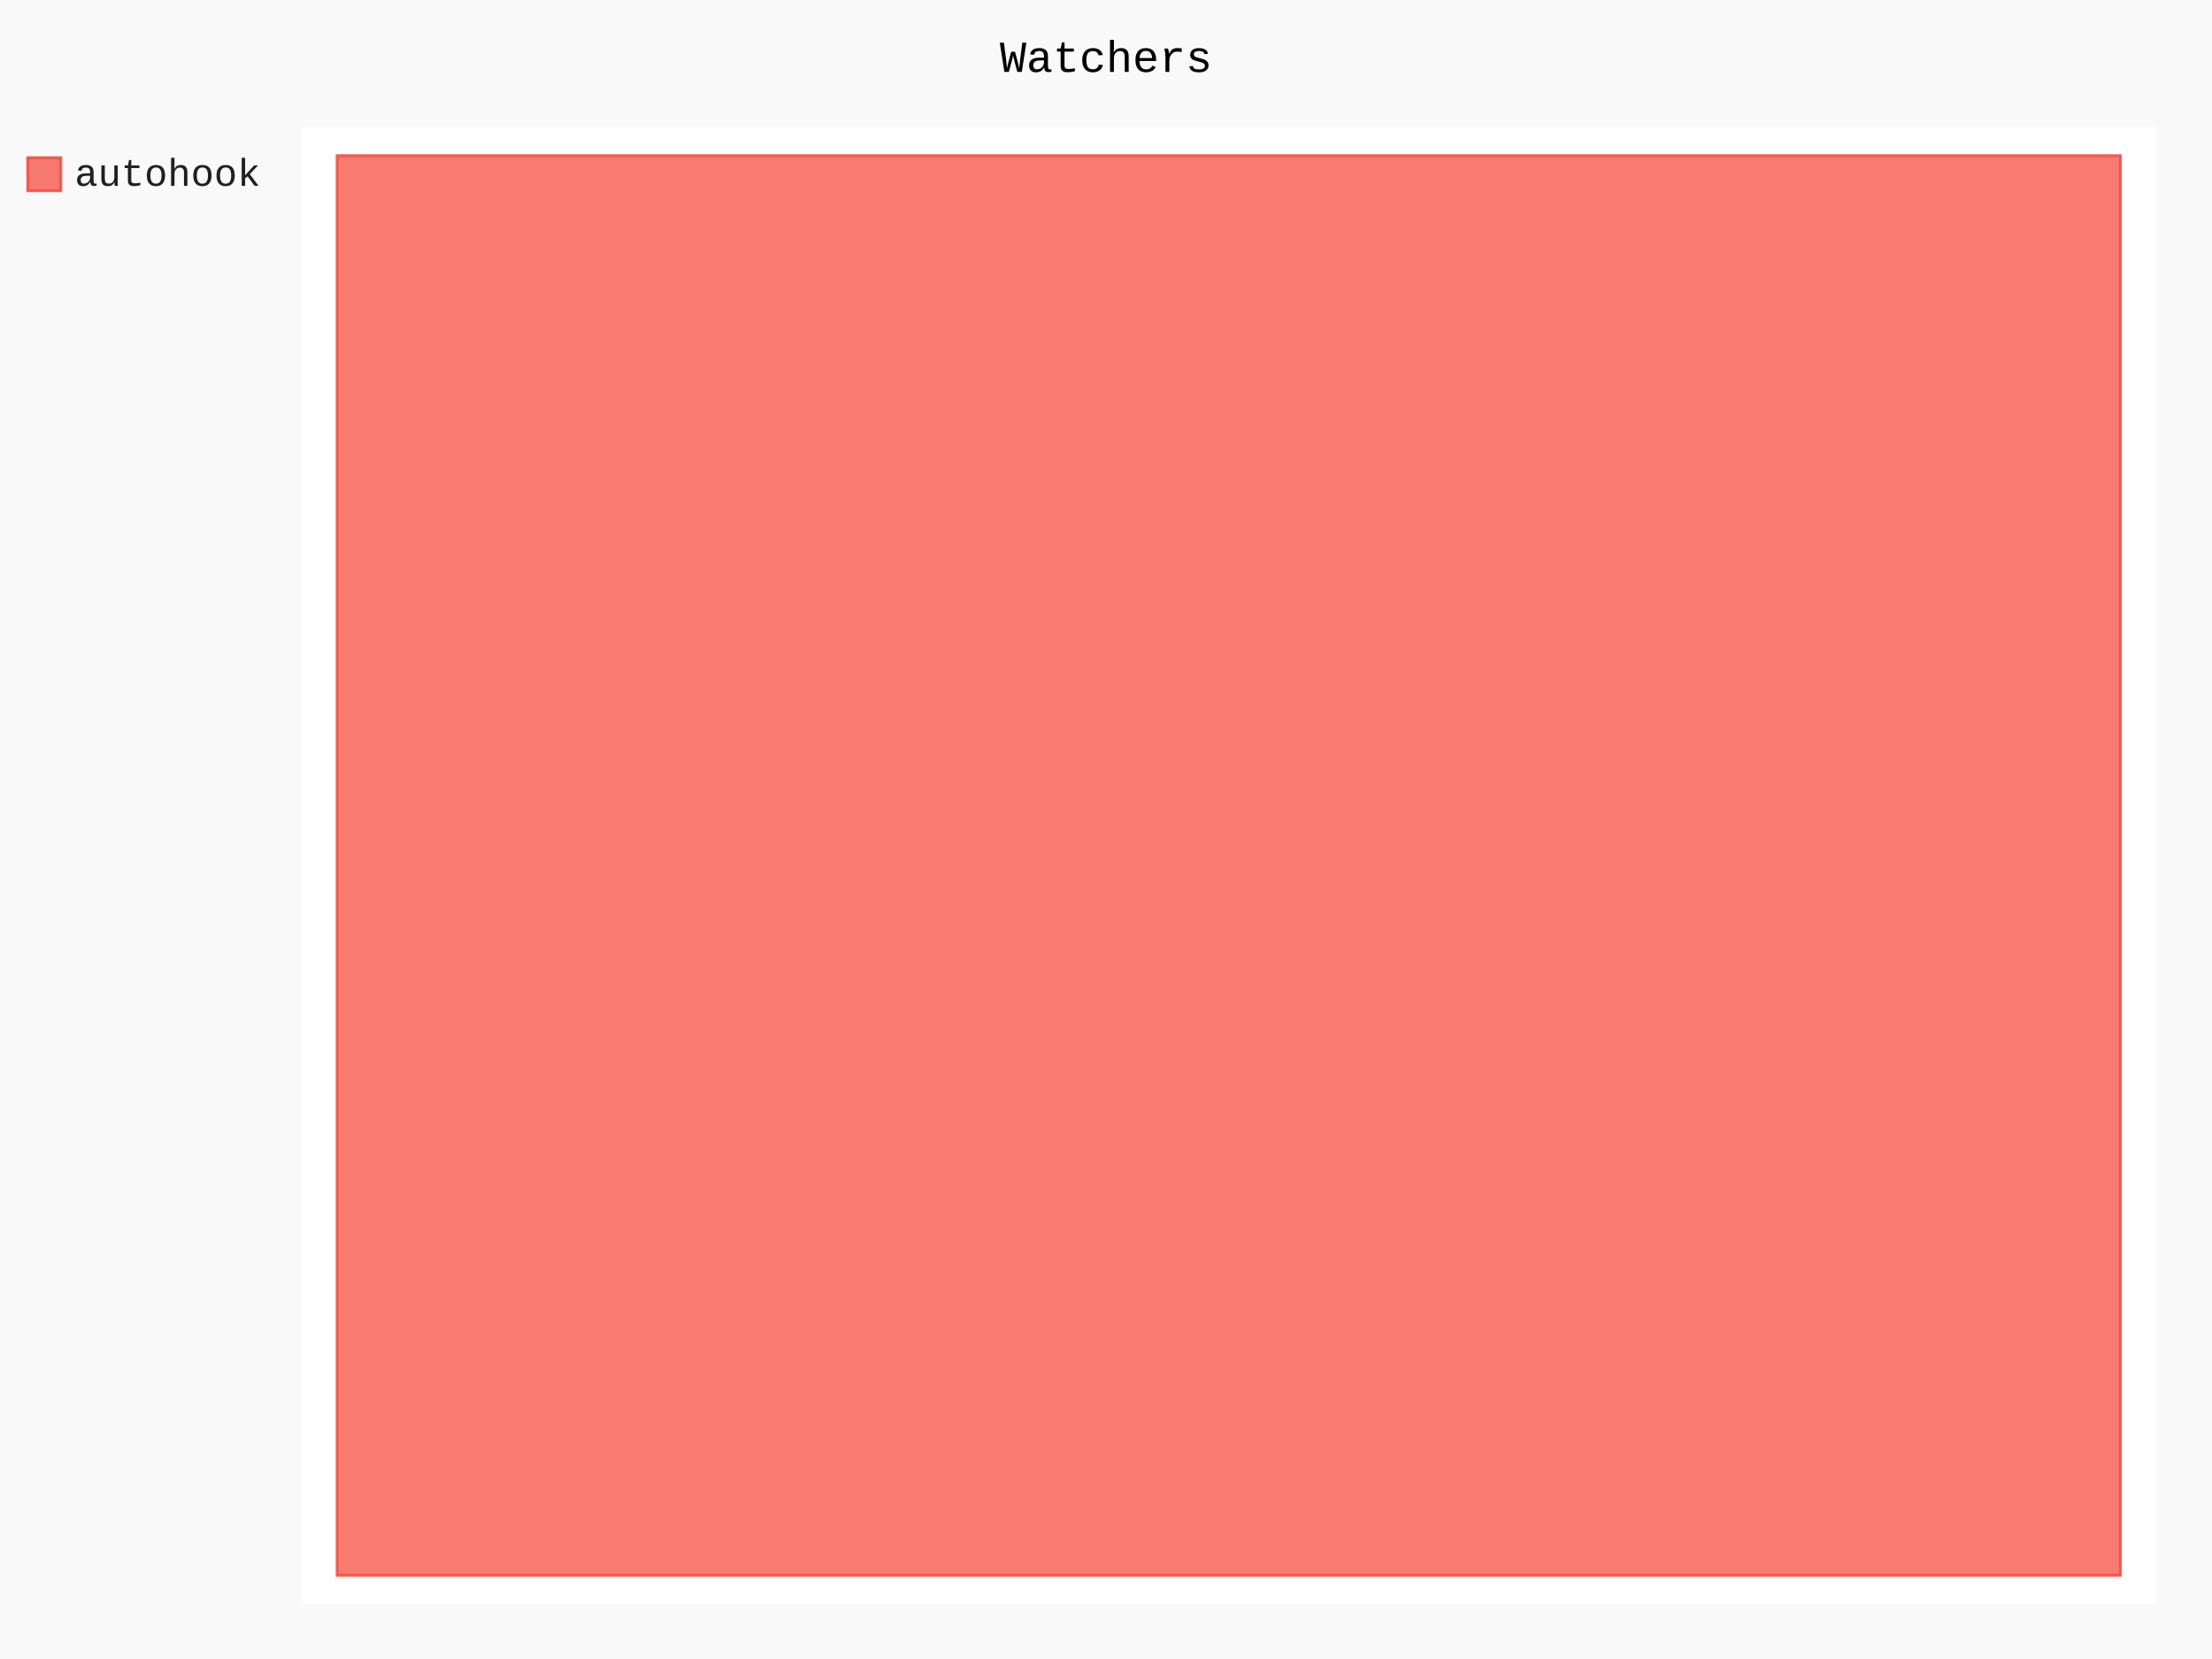
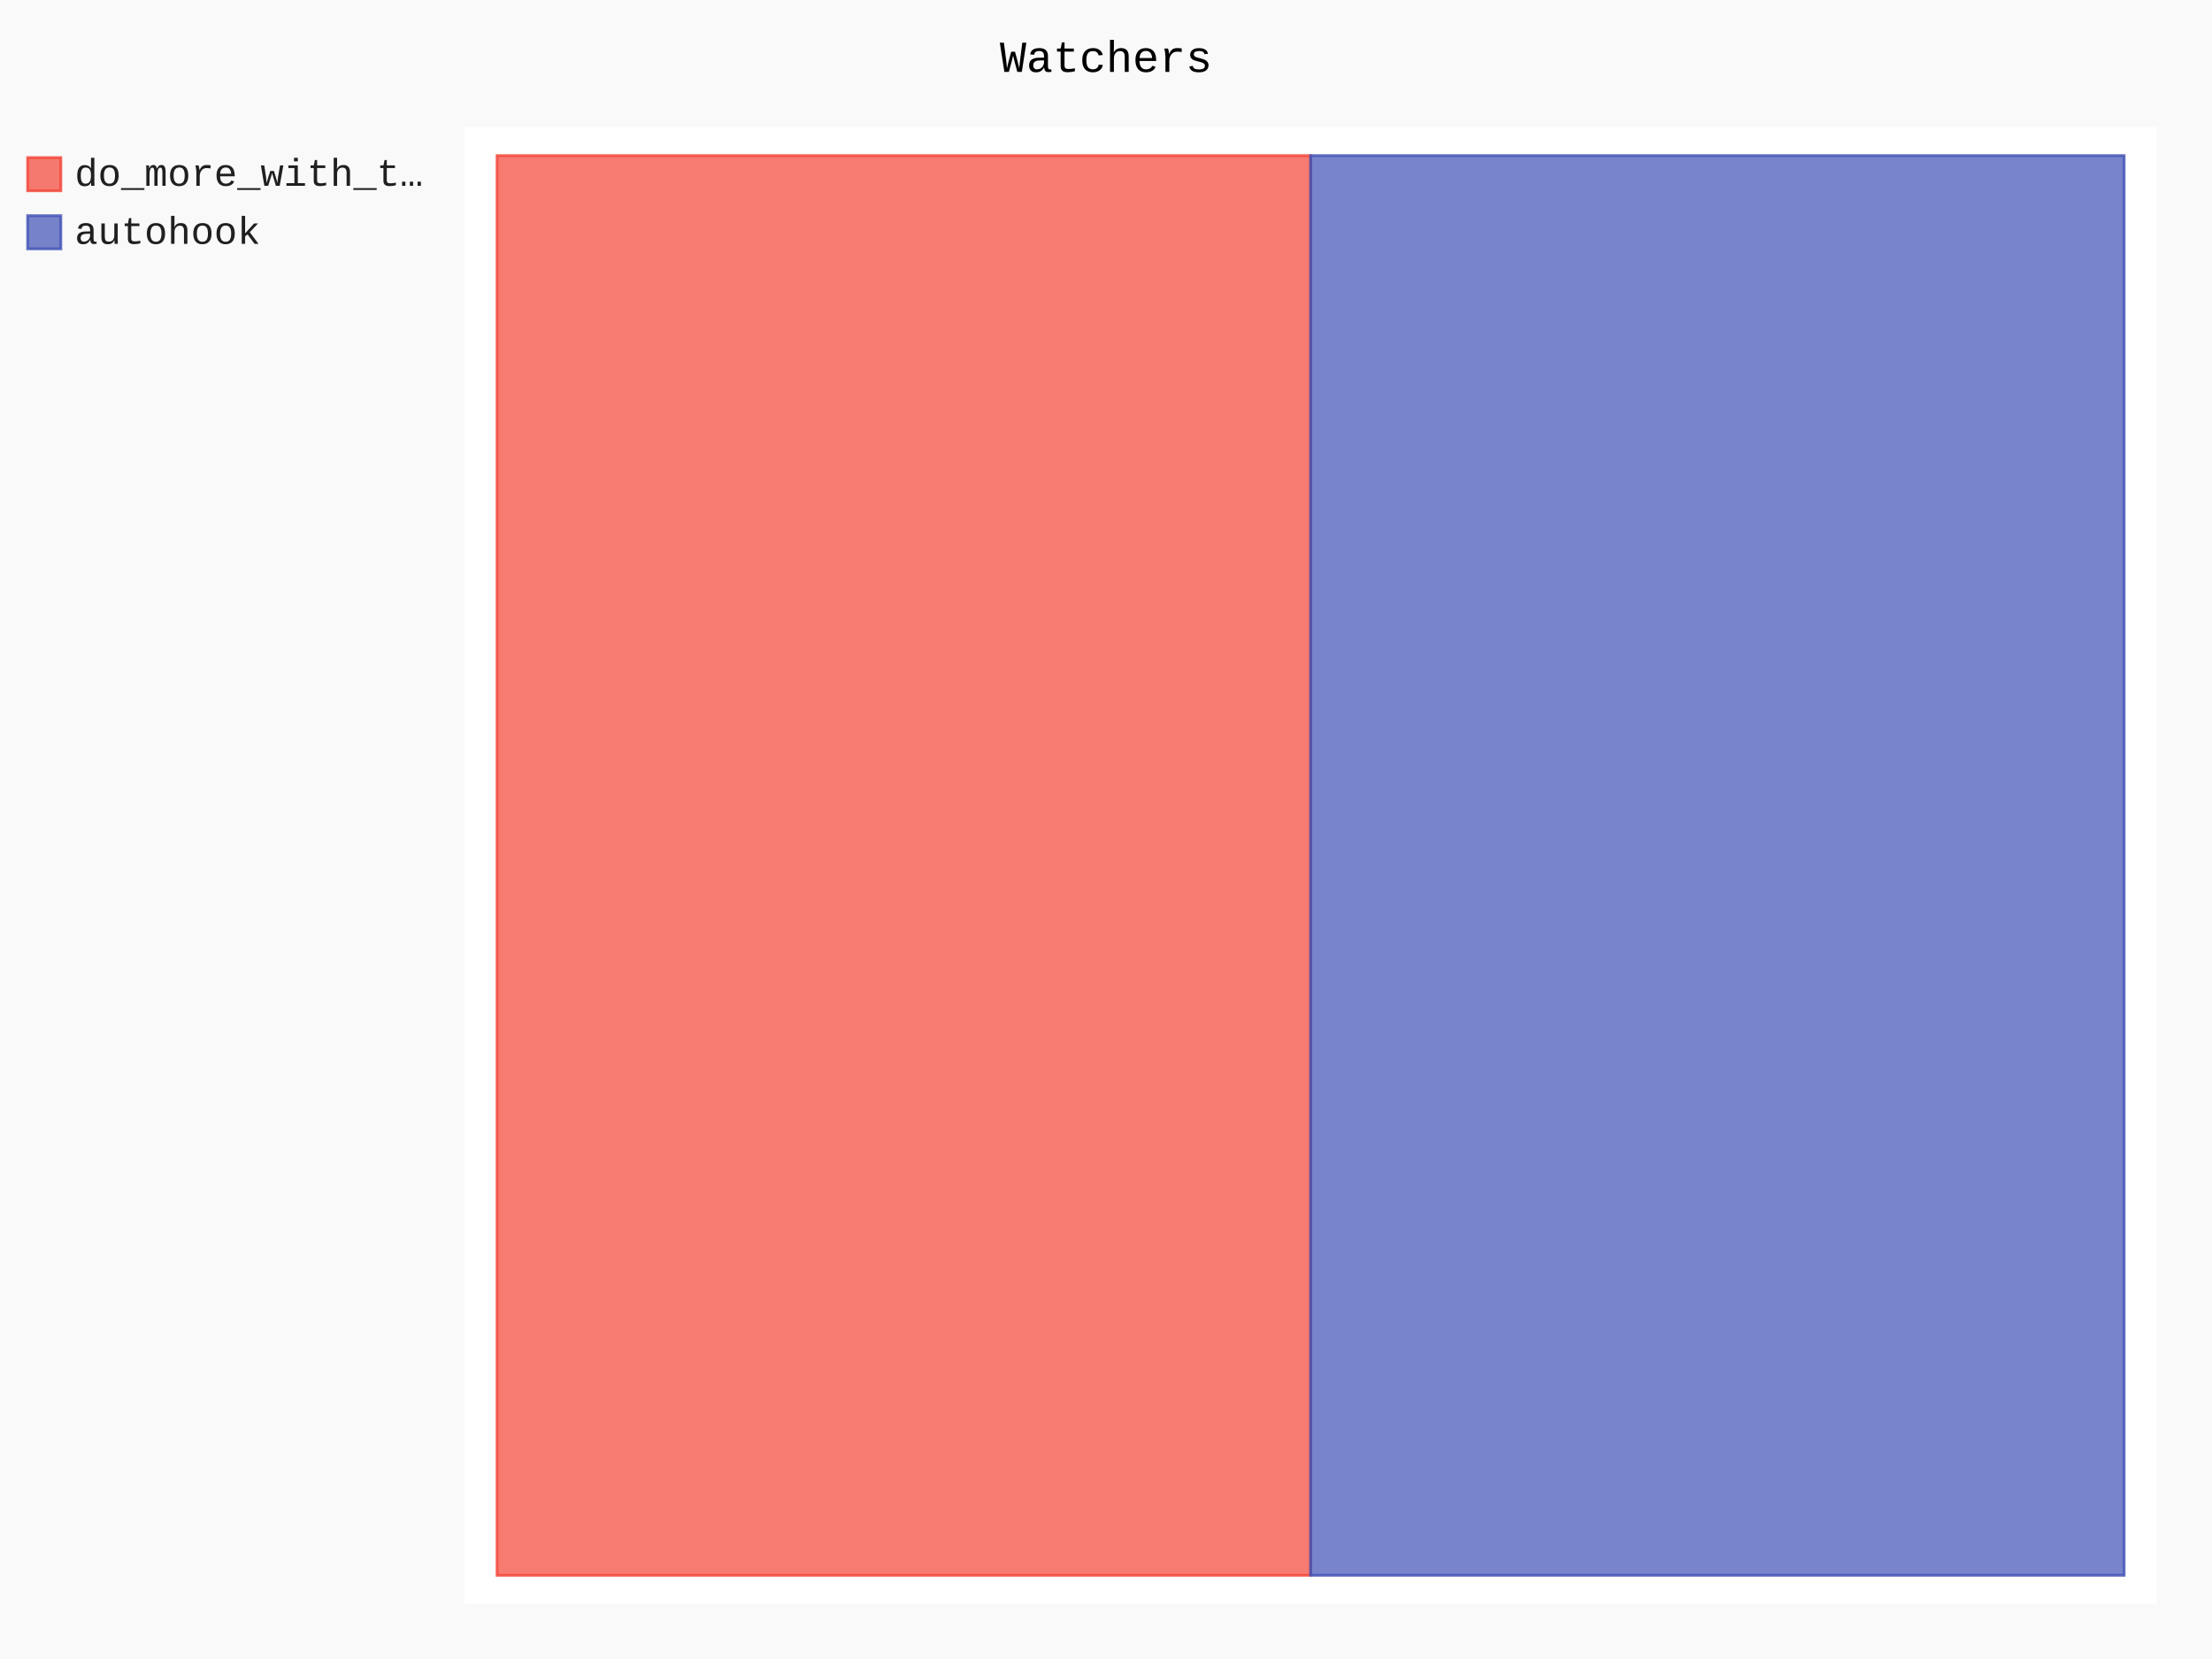
- <svg xmlns="http://www.w3.org/2000/svg" class="pygal-chart" id="chart-075ad13c-faff-46d3-825c-e3efe970b8a7" viewBox="0 0 800 600">
+ <svg xmlns="http://www.w3.org/2000/svg" class="pygal-chart" id="chart-3ccad2e8-37b2-4e86-8962-eade1369c76d" viewBox="0 0 800 600">
  <defs>
-     <style type="text/css">#chart-075ad13c-faff-46d3-825c-e3efe970b8a7{-webkit-user-select:none;-webkit-font-smoothing:antialiased;font-family:Consolas,"Liberation Mono",Menlo,Courier,monospace}#chart-075ad13c-faff-46d3-825c-e3efe970b8a7 .title{font-family:Consolas,"Liberation Mono",Menlo,Courier,monospace;font-size:16px}#chart-075ad13c-faff-46d3-825c-e3efe970b8a7 .legends .legend text{font-family:Consolas,"Liberation Mono",Menlo,Courier,monospace;font-size:14px}#chart-075ad13c-faff-46d3-825c-e3efe970b8a7 .axis text{font-family:Consolas,"Liberation Mono",Menlo,Courier,monospace;font-size:10px}#chart-075ad13c-faff-46d3-825c-e3efe970b8a7 .axis text.major{font-family:Consolas,"Liberation Mono",Menlo,Courier,monospace;font-size:10px}#chart-075ad13c-faff-46d3-825c-e3efe970b8a7 .text-overlay text.value{font-family:Consolas,"Liberation Mono",Menlo,Courier,monospace;font-size:16px}#chart-075ad13c-faff-46d3-825c-e3efe970b8a7 .text-overlay text.label{font-family:Consolas,"Liberation Mono",Menlo,Courier,monospace;font-size:10px}#chart-075ad13c-faff-46d3-825c-e3efe970b8a7 .tooltip{font-family:Consolas,"Liberation Mono",Menlo,Courier,monospace;font-size:14px}#chart-075ad13c-faff-46d3-825c-e3efe970b8a7 text.no_data{font-family:Consolas,"Liberation Mono",Menlo,Courier,monospace;font-size:64px}
- #chart-075ad13c-faff-46d3-825c-e3efe970b8a7{background-color:rgba(249,249,249,1)}#chart-075ad13c-faff-46d3-825c-e3efe970b8a7 path,#chart-075ad13c-faff-46d3-825c-e3efe970b8a7 line,#chart-075ad13c-faff-46d3-825c-e3efe970b8a7 rect,#chart-075ad13c-faff-46d3-825c-e3efe970b8a7 circle{-webkit-transition:150ms;-moz-transition:150ms;transition:150ms}#chart-075ad13c-faff-46d3-825c-e3efe970b8a7 .graph &gt; .background{fill:rgba(249,249,249,1)}#chart-075ad13c-faff-46d3-825c-e3efe970b8a7 .plot &gt; .background{fill:rgba(255,255,255,1)}#chart-075ad13c-faff-46d3-825c-e3efe970b8a7 .graph{fill:rgba(0,0,0,.87)}#chart-075ad13c-faff-46d3-825c-e3efe970b8a7 text.no_data{fill:rgba(0,0,0,1)}#chart-075ad13c-faff-46d3-825c-e3efe970b8a7 .title{fill:rgba(0,0,0,1)}#chart-075ad13c-faff-46d3-825c-e3efe970b8a7 .legends .legend text{fill:rgba(0,0,0,.87)}#chart-075ad13c-faff-46d3-825c-e3efe970b8a7 .legends .legend:hover text{fill:rgba(0,0,0,1)}#chart-075ad13c-faff-46d3-825c-e3efe970b8a7 .axis .line{stroke:rgba(0,0,0,1)}#chart-075ad13c-faff-46d3-825c-e3efe970b8a7 .axis .guide.line{stroke:rgba(0,0,0,.54)}#chart-075ad13c-faff-46d3-825c-e3efe970b8a7 .axis .major.line{stroke:rgba(0,0,0,.87)}#chart-075ad13c-faff-46d3-825c-e3efe970b8a7 .axis text.major{fill:rgba(0,0,0,1)}#chart-075ad13c-faff-46d3-825c-e3efe970b8a7 .axis.y .guides:hover .guide.line,#chart-075ad13c-faff-46d3-825c-e3efe970b8a7 .line-graph .axis.x .guides:hover .guide.line,#chart-075ad13c-faff-46d3-825c-e3efe970b8a7 .stackedline-graph .axis.x .guides:hover .guide.line,#chart-075ad13c-faff-46d3-825c-e3efe970b8a7 .xy-graph .axis.x .guides:hover .guide.line{stroke:rgba(0,0,0,1)}#chart-075ad13c-faff-46d3-825c-e3efe970b8a7 .axis .guides:hover text{fill:rgba(0,0,0,1)}#chart-075ad13c-faff-46d3-825c-e3efe970b8a7 .reactive{fill-opacity:.7;stroke-opacity:.8}#chart-075ad13c-faff-46d3-825c-e3efe970b8a7 .ci{stroke:rgba(0,0,0,.87)}#chart-075ad13c-faff-46d3-825c-e3efe970b8a7 .reactive.active,#chart-075ad13c-faff-46d3-825c-e3efe970b8a7 .active .reactive{fill-opacity:.8;stroke-opacity:.9;stroke-width:4}#chart-075ad13c-faff-46d3-825c-e3efe970b8a7 .ci .reactive.active{stroke-width:1.5}#chart-075ad13c-faff-46d3-825c-e3efe970b8a7 .series text{fill:rgba(0,0,0,1)}#chart-075ad13c-faff-46d3-825c-e3efe970b8a7 .tooltip rect{fill:rgba(255,255,255,1);stroke:rgba(0,0,0,1);-webkit-transition:opacity 150ms;-moz-transition:opacity 150ms;transition:opacity 150ms}#chart-075ad13c-faff-46d3-825c-e3efe970b8a7 .tooltip .label{fill:rgba(0,0,0,.87)}#chart-075ad13c-faff-46d3-825c-e3efe970b8a7 .tooltip .label{fill:rgba(0,0,0,.87)}#chart-075ad13c-faff-46d3-825c-e3efe970b8a7 .tooltip .legend{font-size:.8em;fill:rgba(0,0,0,.54)}#chart-075ad13c-faff-46d3-825c-e3efe970b8a7 .tooltip .x_label{font-size:.6em;fill:rgba(0,0,0,1)}#chart-075ad13c-faff-46d3-825c-e3efe970b8a7 .tooltip .xlink{font-size:.5em;text-decoration:underline}#chart-075ad13c-faff-46d3-825c-e3efe970b8a7 .tooltip .value{font-size:1.5em}#chart-075ad13c-faff-46d3-825c-e3efe970b8a7 .bound{font-size:.5em}#chart-075ad13c-faff-46d3-825c-e3efe970b8a7 .max-value{font-size:.75em;fill:rgba(0,0,0,.54)}#chart-075ad13c-faff-46d3-825c-e3efe970b8a7 .map-element{fill:rgba(255,255,255,1);stroke:rgba(0,0,0,.54) !important}#chart-075ad13c-faff-46d3-825c-e3efe970b8a7 .map-element .reactive{fill-opacity:inherit;stroke-opacity:inherit}#chart-075ad13c-faff-46d3-825c-e3efe970b8a7 .color-0,#chart-075ad13c-faff-46d3-825c-e3efe970b8a7 .color-0 a:visited{stroke:#F44336;fill:#F44336}#chart-075ad13c-faff-46d3-825c-e3efe970b8a7 .text-overlay .color-0 text{fill:black}
- #chart-075ad13c-faff-46d3-825c-e3efe970b8a7 text.no_data{text-anchor:middle}#chart-075ad13c-faff-46d3-825c-e3efe970b8a7 .guide.line{fill:none}#chart-075ad13c-faff-46d3-825c-e3efe970b8a7 .centered{text-anchor:middle}#chart-075ad13c-faff-46d3-825c-e3efe970b8a7 .title{text-anchor:middle}#chart-075ad13c-faff-46d3-825c-e3efe970b8a7 .legends .legend text{fill-opacity:1}#chart-075ad13c-faff-46d3-825c-e3efe970b8a7 .axis.x text{text-anchor:middle}#chart-075ad13c-faff-46d3-825c-e3efe970b8a7 .axis.x:not(.web) text[transform]{text-anchor:start}#chart-075ad13c-faff-46d3-825c-e3efe970b8a7 .axis.x:not(.web) text[transform].backwards{text-anchor:end}#chart-075ad13c-faff-46d3-825c-e3efe970b8a7 .axis.y text{text-anchor:end}#chart-075ad13c-faff-46d3-825c-e3efe970b8a7 .axis.y text[transform].backwards{text-anchor:start}#chart-075ad13c-faff-46d3-825c-e3efe970b8a7 .axis.y2 text{text-anchor:start}#chart-075ad13c-faff-46d3-825c-e3efe970b8a7 .axis.y2 text[transform].backwards{text-anchor:end}#chart-075ad13c-faff-46d3-825c-e3efe970b8a7 .axis .guide.line{stroke-dasharray:4,4}#chart-075ad13c-faff-46d3-825c-e3efe970b8a7 .axis .major.guide.line{stroke-dasharray:6,6}#chart-075ad13c-faff-46d3-825c-e3efe970b8a7 .horizontal .axis.y .guide.line,#chart-075ad13c-faff-46d3-825c-e3efe970b8a7 .horizontal .axis.y2 .guide.line,#chart-075ad13c-faff-46d3-825c-e3efe970b8a7 .vertical .axis.x .guide.line{opacity:0}#chart-075ad13c-faff-46d3-825c-e3efe970b8a7 .horizontal .axis.always_show .guide.line,#chart-075ad13c-faff-46d3-825c-e3efe970b8a7 .vertical .axis.always_show .guide.line{opacity:1 !important}#chart-075ad13c-faff-46d3-825c-e3efe970b8a7 .axis.y .guides:hover .guide.line,#chart-075ad13c-faff-46d3-825c-e3efe970b8a7 .axis.y2 .guides:hover .guide.line,#chart-075ad13c-faff-46d3-825c-e3efe970b8a7 .axis.x .guides:hover .guide.line{opacity:1}#chart-075ad13c-faff-46d3-825c-e3efe970b8a7 .axis .guides:hover text{opacity:1}#chart-075ad13c-faff-46d3-825c-e3efe970b8a7 .nofill{fill:none}#chart-075ad13c-faff-46d3-825c-e3efe970b8a7 .subtle-fill{fill-opacity:.2}#chart-075ad13c-faff-46d3-825c-e3efe970b8a7 .dot{stroke-width:1px;fill-opacity:1}#chart-075ad13c-faff-46d3-825c-e3efe970b8a7 .dot.active{stroke-width:5px}#chart-075ad13c-faff-46d3-825c-e3efe970b8a7 .dot.negative{fill:transparent}#chart-075ad13c-faff-46d3-825c-e3efe970b8a7 text,#chart-075ad13c-faff-46d3-825c-e3efe970b8a7 tspan{stroke:none !important}#chart-075ad13c-faff-46d3-825c-e3efe970b8a7 .series text.active{opacity:1}#chart-075ad13c-faff-46d3-825c-e3efe970b8a7 .tooltip rect{fill-opacity:.95;stroke-width:.5}#chart-075ad13c-faff-46d3-825c-e3efe970b8a7 .tooltip text{fill-opacity:1}#chart-075ad13c-faff-46d3-825c-e3efe970b8a7 .showable{visibility:hidden}#chart-075ad13c-faff-46d3-825c-e3efe970b8a7 .showable.shown{visibility:visible}#chart-075ad13c-faff-46d3-825c-e3efe970b8a7 .gauge-background{fill:rgba(229,229,229,1);stroke:none}#chart-075ad13c-faff-46d3-825c-e3efe970b8a7 .bg-lines{stroke:rgba(249,249,249,1);stroke-width:2px}</style>
+     <style type="text/css">#chart-3ccad2e8-37b2-4e86-8962-eade1369c76d{-webkit-user-select:none;-webkit-font-smoothing:antialiased;font-family:Consolas,"Liberation Mono",Menlo,Courier,monospace}#chart-3ccad2e8-37b2-4e86-8962-eade1369c76d .title{font-family:Consolas,"Liberation Mono",Menlo,Courier,monospace;font-size:16px}#chart-3ccad2e8-37b2-4e86-8962-eade1369c76d .legends .legend text{font-family:Consolas,"Liberation Mono",Menlo,Courier,monospace;font-size:14px}#chart-3ccad2e8-37b2-4e86-8962-eade1369c76d .axis text{font-family:Consolas,"Liberation Mono",Menlo,Courier,monospace;font-size:10px}#chart-3ccad2e8-37b2-4e86-8962-eade1369c76d .axis text.major{font-family:Consolas,"Liberation Mono",Menlo,Courier,monospace;font-size:10px}#chart-3ccad2e8-37b2-4e86-8962-eade1369c76d .text-overlay text.value{font-family:Consolas,"Liberation Mono",Menlo,Courier,monospace;font-size:16px}#chart-3ccad2e8-37b2-4e86-8962-eade1369c76d .text-overlay text.label{font-family:Consolas,"Liberation Mono",Menlo,Courier,monospace;font-size:10px}#chart-3ccad2e8-37b2-4e86-8962-eade1369c76d .tooltip{font-family:Consolas,"Liberation Mono",Menlo,Courier,monospace;font-size:14px}#chart-3ccad2e8-37b2-4e86-8962-eade1369c76d text.no_data{font-family:Consolas,"Liberation Mono",Menlo,Courier,monospace;font-size:64px}
+ #chart-3ccad2e8-37b2-4e86-8962-eade1369c76d{background-color:rgba(249,249,249,1)}#chart-3ccad2e8-37b2-4e86-8962-eade1369c76d path,#chart-3ccad2e8-37b2-4e86-8962-eade1369c76d line,#chart-3ccad2e8-37b2-4e86-8962-eade1369c76d rect,#chart-3ccad2e8-37b2-4e86-8962-eade1369c76d circle{-webkit-transition:150ms;-moz-transition:150ms;transition:150ms}#chart-3ccad2e8-37b2-4e86-8962-eade1369c76d .graph &gt; .background{fill:rgba(249,249,249,1)}#chart-3ccad2e8-37b2-4e86-8962-eade1369c76d .plot &gt; .background{fill:rgba(255,255,255,1)}#chart-3ccad2e8-37b2-4e86-8962-eade1369c76d .graph{fill:rgba(0,0,0,.87)}#chart-3ccad2e8-37b2-4e86-8962-eade1369c76d text.no_data{fill:rgba(0,0,0,1)}#chart-3ccad2e8-37b2-4e86-8962-eade1369c76d .title{fill:rgba(0,0,0,1)}#chart-3ccad2e8-37b2-4e86-8962-eade1369c76d .legends .legend text{fill:rgba(0,0,0,.87)}#chart-3ccad2e8-37b2-4e86-8962-eade1369c76d .legends .legend:hover text{fill:rgba(0,0,0,1)}#chart-3ccad2e8-37b2-4e86-8962-eade1369c76d .axis .line{stroke:rgba(0,0,0,1)}#chart-3ccad2e8-37b2-4e86-8962-eade1369c76d .axis .guide.line{stroke:rgba(0,0,0,.54)}#chart-3ccad2e8-37b2-4e86-8962-eade1369c76d .axis .major.line{stroke:rgba(0,0,0,.87)}#chart-3ccad2e8-37b2-4e86-8962-eade1369c76d .axis text.major{fill:rgba(0,0,0,1)}#chart-3ccad2e8-37b2-4e86-8962-eade1369c76d .axis.y .guides:hover .guide.line,#chart-3ccad2e8-37b2-4e86-8962-eade1369c76d .line-graph .axis.x .guides:hover .guide.line,#chart-3ccad2e8-37b2-4e86-8962-eade1369c76d .stackedline-graph .axis.x .guides:hover .guide.line,#chart-3ccad2e8-37b2-4e86-8962-eade1369c76d .xy-graph .axis.x .guides:hover .guide.line{stroke:rgba(0,0,0,1)}#chart-3ccad2e8-37b2-4e86-8962-eade1369c76d .axis .guides:hover text{fill:rgba(0,0,0,1)}#chart-3ccad2e8-37b2-4e86-8962-eade1369c76d .reactive{fill-opacity:.7;stroke-opacity:.8}#chart-3ccad2e8-37b2-4e86-8962-eade1369c76d .ci{stroke:rgba(0,0,0,.87)}#chart-3ccad2e8-37b2-4e86-8962-eade1369c76d .reactive.active,#chart-3ccad2e8-37b2-4e86-8962-eade1369c76d .active .reactive{fill-opacity:.8;stroke-opacity:.9;stroke-width:4}#chart-3ccad2e8-37b2-4e86-8962-eade1369c76d .ci .reactive.active{stroke-width:1.5}#chart-3ccad2e8-37b2-4e86-8962-eade1369c76d .series text{fill:rgba(0,0,0,1)}#chart-3ccad2e8-37b2-4e86-8962-eade1369c76d .tooltip rect{fill:rgba(255,255,255,1);stroke:rgba(0,0,0,1);-webkit-transition:opacity 150ms;-moz-transition:opacity 150ms;transition:opacity 150ms}#chart-3ccad2e8-37b2-4e86-8962-eade1369c76d .tooltip .label{fill:rgba(0,0,0,.87)}#chart-3ccad2e8-37b2-4e86-8962-eade1369c76d .tooltip .label{fill:rgba(0,0,0,.87)}#chart-3ccad2e8-37b2-4e86-8962-eade1369c76d .tooltip .legend{font-size:.8em;fill:rgba(0,0,0,.54)}#chart-3ccad2e8-37b2-4e86-8962-eade1369c76d .tooltip .x_label{font-size:.6em;fill:rgba(0,0,0,1)}#chart-3ccad2e8-37b2-4e86-8962-eade1369c76d .tooltip .xlink{font-size:.5em;text-decoration:underline}#chart-3ccad2e8-37b2-4e86-8962-eade1369c76d .tooltip .value{font-size:1.5em}#chart-3ccad2e8-37b2-4e86-8962-eade1369c76d .bound{font-size:.5em}#chart-3ccad2e8-37b2-4e86-8962-eade1369c76d .max-value{font-size:.75em;fill:rgba(0,0,0,.54)}#chart-3ccad2e8-37b2-4e86-8962-eade1369c76d .map-element{fill:rgba(255,255,255,1);stroke:rgba(0,0,0,.54) !important}#chart-3ccad2e8-37b2-4e86-8962-eade1369c76d .map-element .reactive{fill-opacity:inherit;stroke-opacity:inherit}#chart-3ccad2e8-37b2-4e86-8962-eade1369c76d .color-0,#chart-3ccad2e8-37b2-4e86-8962-eade1369c76d .color-0 a:visited{stroke:#F44336;fill:#F44336}#chart-3ccad2e8-37b2-4e86-8962-eade1369c76d .color-1,#chart-3ccad2e8-37b2-4e86-8962-eade1369c76d .color-1 a:visited{stroke:#3F51B5;fill:#3F51B5}#chart-3ccad2e8-37b2-4e86-8962-eade1369c76d .text-overlay .color-0 text{fill:black}#chart-3ccad2e8-37b2-4e86-8962-eade1369c76d .text-overlay .color-1 text{fill:black}
+ #chart-3ccad2e8-37b2-4e86-8962-eade1369c76d text.no_data{text-anchor:middle}#chart-3ccad2e8-37b2-4e86-8962-eade1369c76d .guide.line{fill:none}#chart-3ccad2e8-37b2-4e86-8962-eade1369c76d .centered{text-anchor:middle}#chart-3ccad2e8-37b2-4e86-8962-eade1369c76d .title{text-anchor:middle}#chart-3ccad2e8-37b2-4e86-8962-eade1369c76d .legends .legend text{fill-opacity:1}#chart-3ccad2e8-37b2-4e86-8962-eade1369c76d .axis.x text{text-anchor:middle}#chart-3ccad2e8-37b2-4e86-8962-eade1369c76d .axis.x:not(.web) text[transform]{text-anchor:start}#chart-3ccad2e8-37b2-4e86-8962-eade1369c76d .axis.x:not(.web) text[transform].backwards{text-anchor:end}#chart-3ccad2e8-37b2-4e86-8962-eade1369c76d .axis.y text{text-anchor:end}#chart-3ccad2e8-37b2-4e86-8962-eade1369c76d .axis.y text[transform].backwards{text-anchor:start}#chart-3ccad2e8-37b2-4e86-8962-eade1369c76d .axis.y2 text{text-anchor:start}#chart-3ccad2e8-37b2-4e86-8962-eade1369c76d .axis.y2 text[transform].backwards{text-anchor:end}#chart-3ccad2e8-37b2-4e86-8962-eade1369c76d .axis .guide.line{stroke-dasharray:4,4}#chart-3ccad2e8-37b2-4e86-8962-eade1369c76d .axis .major.guide.line{stroke-dasharray:6,6}#chart-3ccad2e8-37b2-4e86-8962-eade1369c76d .horizontal .axis.y .guide.line,#chart-3ccad2e8-37b2-4e86-8962-eade1369c76d .horizontal .axis.y2 .guide.line,#chart-3ccad2e8-37b2-4e86-8962-eade1369c76d .vertical .axis.x .guide.line{opacity:0}#chart-3ccad2e8-37b2-4e86-8962-eade1369c76d .horizontal .axis.always_show .guide.line,#chart-3ccad2e8-37b2-4e86-8962-eade1369c76d .vertical .axis.always_show .guide.line{opacity:1 !important}#chart-3ccad2e8-37b2-4e86-8962-eade1369c76d .axis.y .guides:hover .guide.line,#chart-3ccad2e8-37b2-4e86-8962-eade1369c76d .axis.y2 .guides:hover .guide.line,#chart-3ccad2e8-37b2-4e86-8962-eade1369c76d .axis.x .guides:hover .guide.line{opacity:1}#chart-3ccad2e8-37b2-4e86-8962-eade1369c76d .axis .guides:hover text{opacity:1}#chart-3ccad2e8-37b2-4e86-8962-eade1369c76d .nofill{fill:none}#chart-3ccad2e8-37b2-4e86-8962-eade1369c76d .subtle-fill{fill-opacity:.2}#chart-3ccad2e8-37b2-4e86-8962-eade1369c76d .dot{stroke-width:1px;fill-opacity:1}#chart-3ccad2e8-37b2-4e86-8962-eade1369c76d .dot.active{stroke-width:5px}#chart-3ccad2e8-37b2-4e86-8962-eade1369c76d .dot.negative{fill:transparent}#chart-3ccad2e8-37b2-4e86-8962-eade1369c76d text,#chart-3ccad2e8-37b2-4e86-8962-eade1369c76d tspan{stroke:none !important}#chart-3ccad2e8-37b2-4e86-8962-eade1369c76d .series text.active{opacity:1}#chart-3ccad2e8-37b2-4e86-8962-eade1369c76d .tooltip rect{fill-opacity:.95;stroke-width:.5}#chart-3ccad2e8-37b2-4e86-8962-eade1369c76d .tooltip text{fill-opacity:1}#chart-3ccad2e8-37b2-4e86-8962-eade1369c76d .showable{visibility:hidden}#chart-3ccad2e8-37b2-4e86-8962-eade1369c76d .showable.shown{visibility:visible}#chart-3ccad2e8-37b2-4e86-8962-eade1369c76d .gauge-background{fill:rgba(229,229,229,1);stroke:none}#chart-3ccad2e8-37b2-4e86-8962-eade1369c76d .bg-lines{stroke:rgba(249,249,249,1);stroke-width:2px}</style>
  </defs>
  <g class="graph treemap-graph vertical">
    <rect class="background" height="600" width="800" x="0" y="0" />
-     <g class="plot" transform="translate(109, 46)">
-       <rect class="background" height="534" width="670.8" x="0" y="0" />
+     <g class="plot" transform="translate(168, 46)">
+       <rect class="background" height="534" width="612.0" x="0" y="0" />
      <g class="series serie-0 color-0">
        <g class="rects">
          <g class="rect">
-             <rect class="rect reactive tooltip-trigger" height="513.462" width="645.0" x="12.9" y="10.269" />
+             <rect class="rect reactive tooltip-trigger" height="513.462" width="294.231" x="11.769" y="10.269" />
+           </g>
+         </g>
+       </g>
+       <g class="series serie-1 color-1">
+         <g class="rects">
+           <g class="rect">
+             <rect class="rect reactive tooltip-trigger" height="513.462" width="294.231" x="306.0" y="10.269" />
          </g>
        </g>
      </g>
    </g>
    <g class="titles">
      <text class="title plot_title" x="400.0" y="26">Watchers</text>
    </g>
-     <g class="plot overlay" transform="translate(109, 46)">
+     <g class="plot overlay" transform="translate(168, 46)">
      <g class="series serie-0 color-0" />
+       <g class="series serie-1 color-1" />
    </g>
-     <g class="plot text-overlay" transform="translate(109, 46)">
+     <g class="plot text-overlay" transform="translate(168, 46)">
      <g class="series serie-0 color-0" />
+       <g class="series serie-1 color-1" />
    </g>
-     <g class="plot tooltip-overlay" transform="translate(109, 46)">
+     <g class="plot tooltip-overlay" transform="translate(168, 46)">
      <g class="tooltip" style="opacity: 0" transform="translate(0 0)">
        <rect class="tooltip-box" height="0" rx="0" ry="0" width="0" />
        <g class="text" />
      </g>
    </g>
    <g class="legends" transform="translate(10, 56)">
      <g class="legend reactive activate-serie" id="activate-serie-0">
        <rect class="color-0 reactive" height="12" width="12" x="0.0" y="1.0" />
-         <text x="17.0" y="11.2">autohook</text>
+         <text x="17.0" y="11.2">do_more_with_t…</text>
+       </g>
+       <g class="legend reactive activate-serie" id="activate-serie-1">
+         <rect class="color-1 reactive" height="12" width="12" x="0.0" y="22.0" />
+         <text x="17.0" y="32.2">autohook</text>
      </g>
    </g>
    <g class="legends" transform="translate(790, 56)" />
  </g>
</svg>
